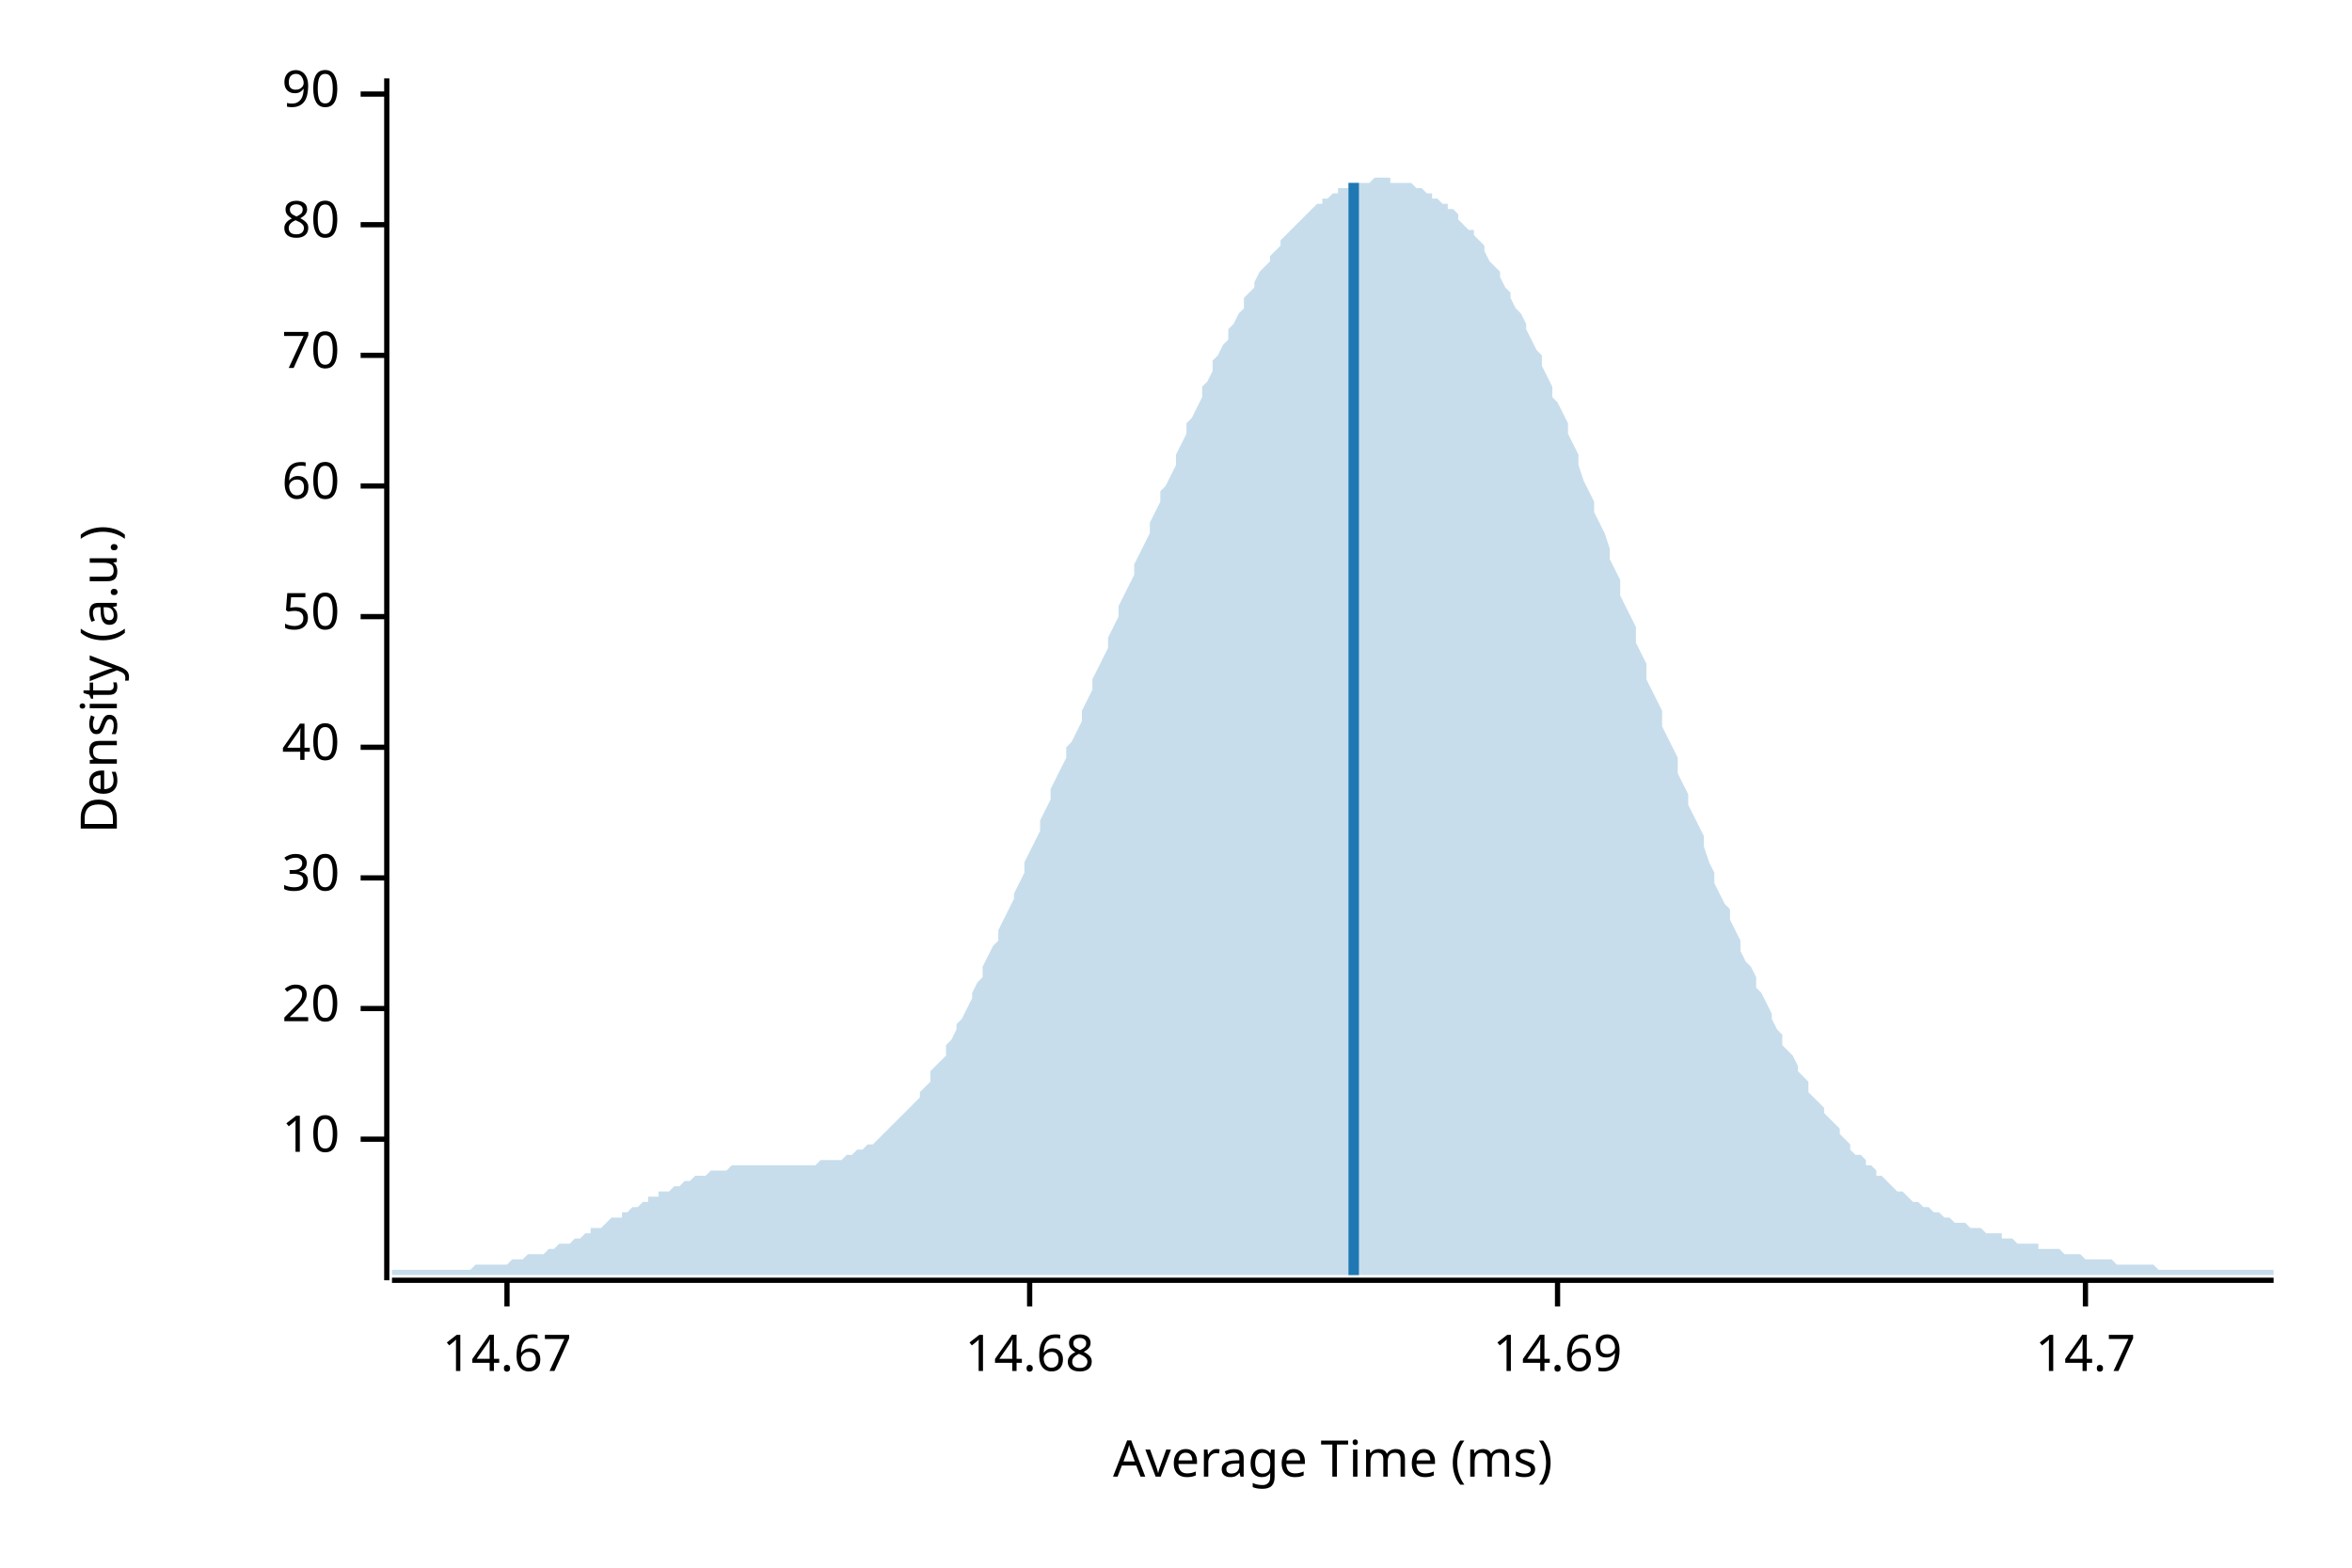
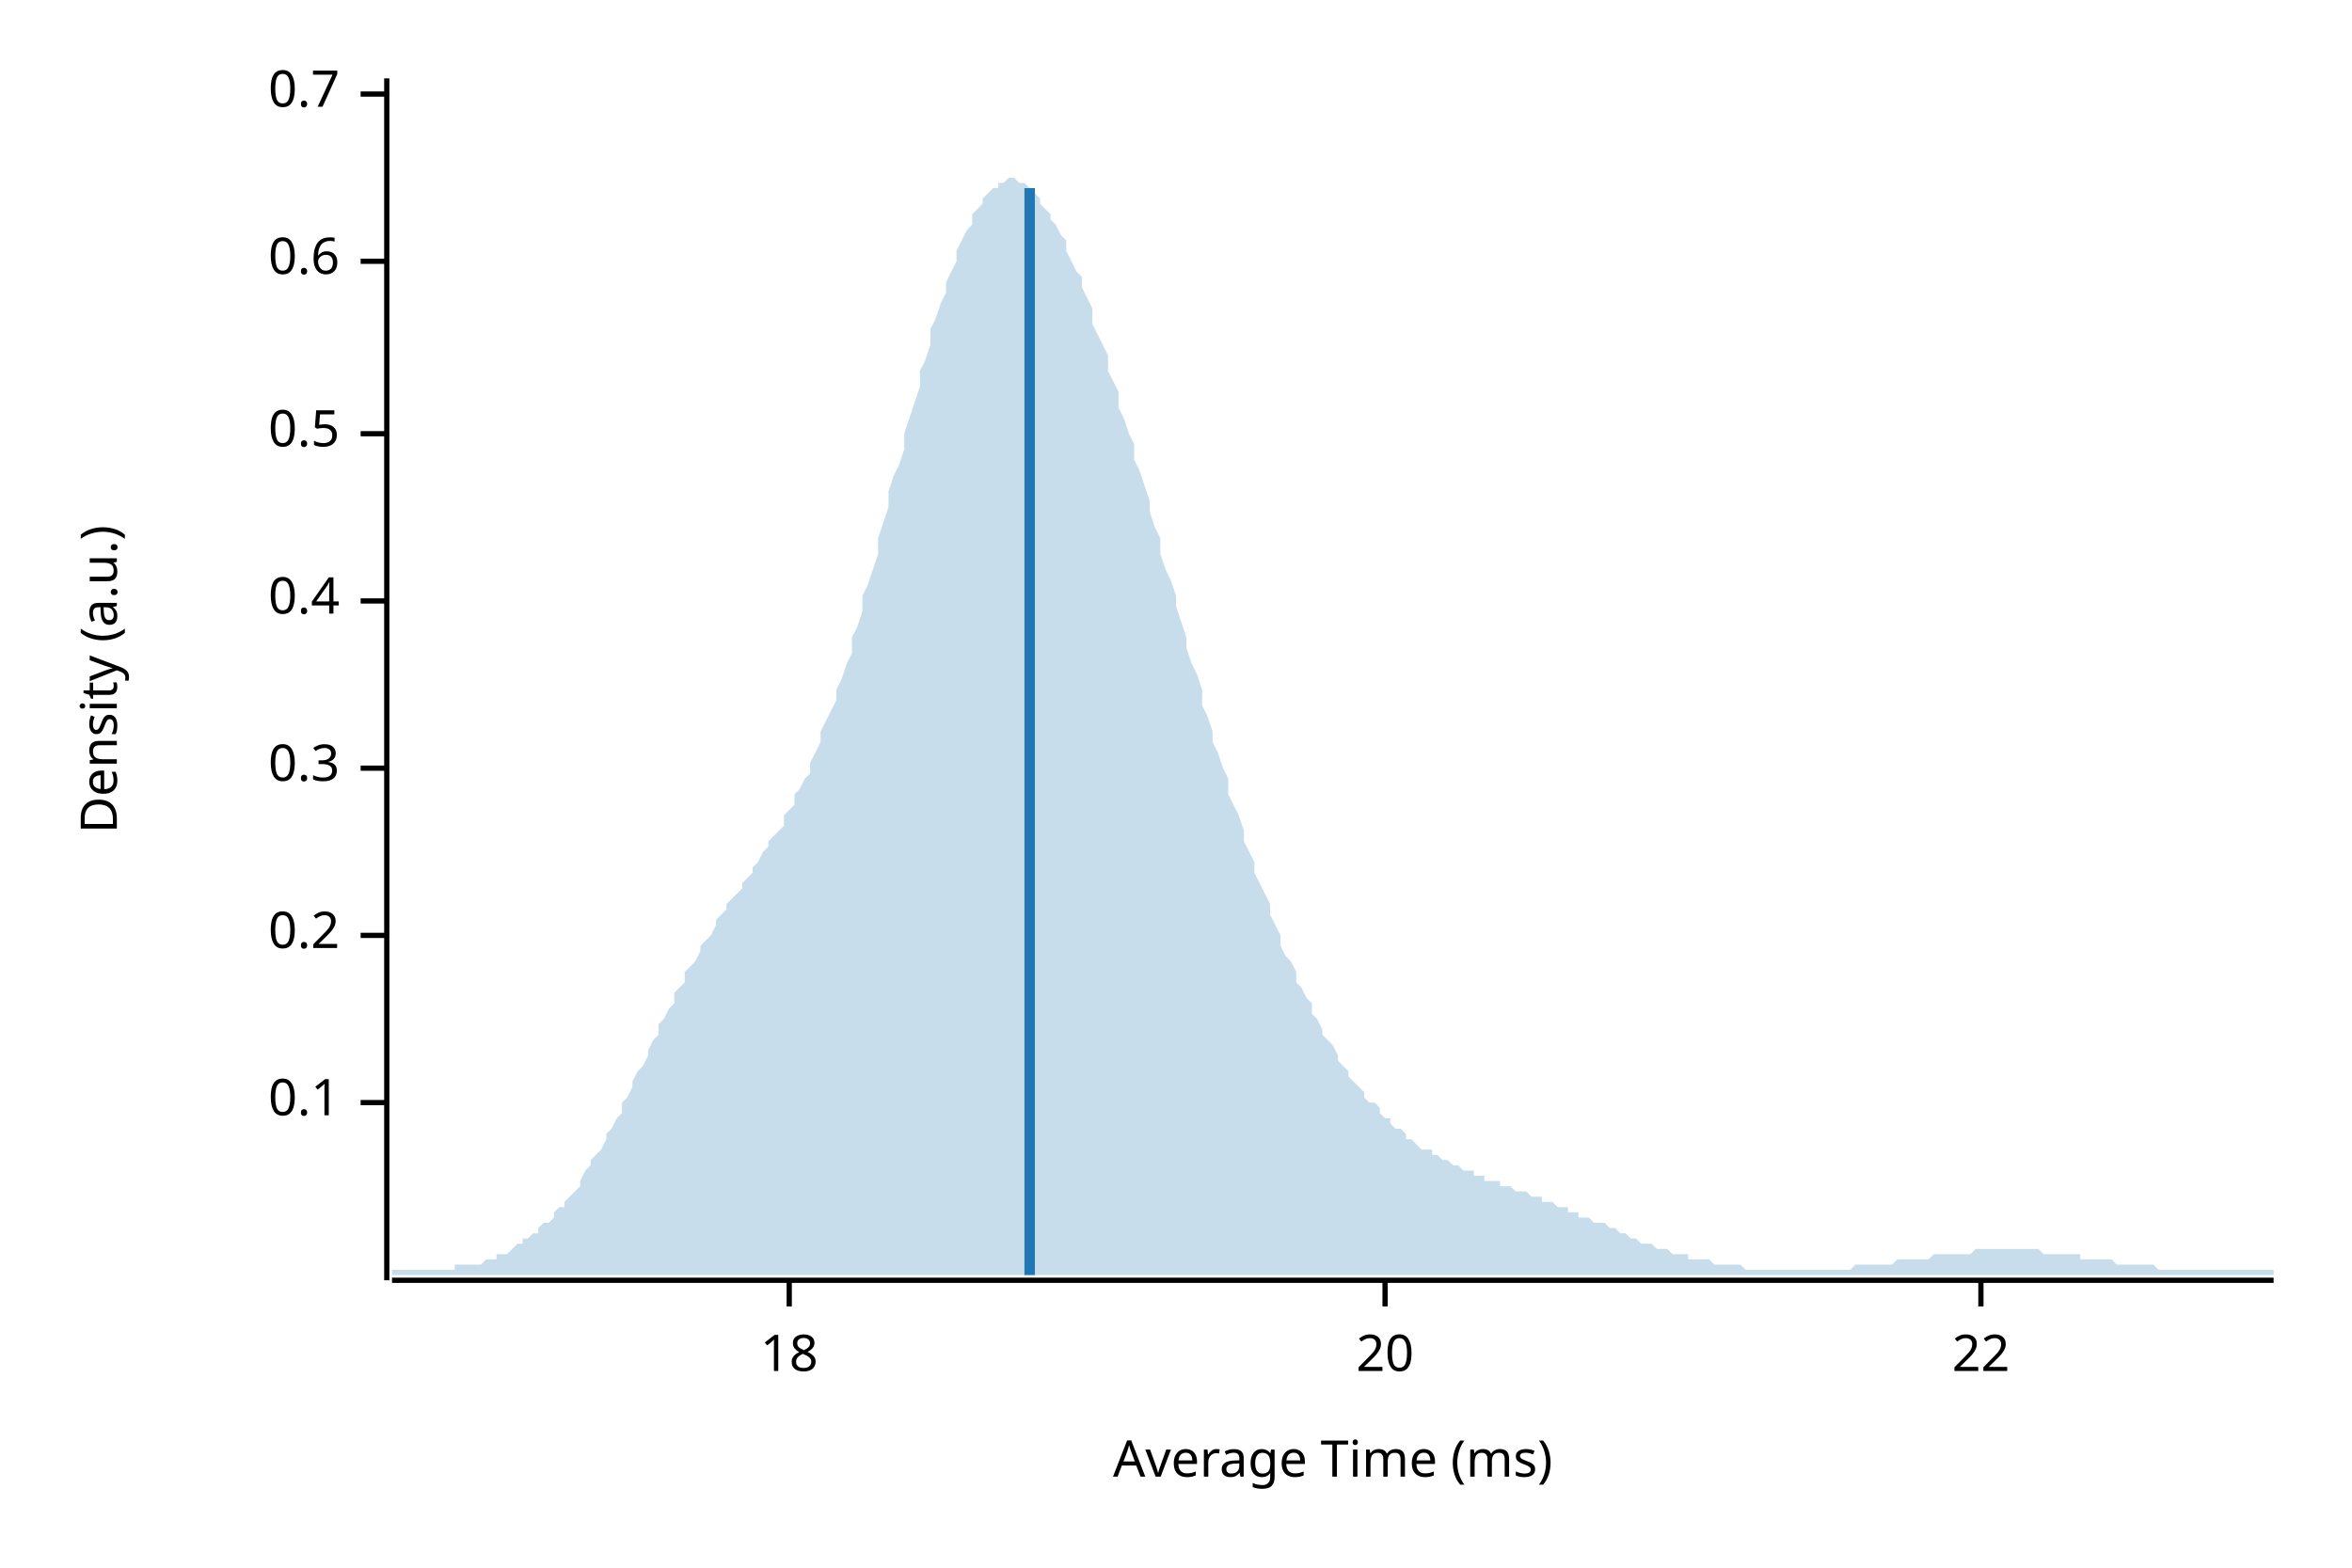
<svg xmlns="http://www.w3.org/2000/svg" width="450" height="300" viewBox="0 0 450 300">
  <text x="15" y="130" dy="0.76em" text-anchor="middle" font-family="sans-serif" font-size="9.677" opacity="1" fill="#000000" transform="rotate(270, 15, 130)">
Density (a.u.)
</text>
  <text x="255" y="285" dy="-0.5ex" text-anchor="middle" font-family="sans-serif" font-size="9.677" opacity="1" fill="#000000">
Average Time (ms)
</text>
  <polyline fill="none" opacity="1" stroke="#000000" stroke-width="1" points="74,15 74,245 " />
-   <text x="65" y="218" dy="0.5ex" text-anchor="end" font-family="sans-serif" font-size="9.677" opacity="1" fill="#000000">
- 10
+   <text x="65" y="211" dy="0.5ex" text-anchor="end" font-family="sans-serif" font-size="9.677" opacity="1" fill="#000000">
+ 0.1
</text>
-   <polyline fill="none" opacity="1" stroke="#000000" stroke-width="1" points="69,218 74,218 " />
-   <text x="65" y="193" dy="0.5ex" text-anchor="end" font-family="sans-serif" font-size="9.677" opacity="1" fill="#000000">
- 20
+   <polyline fill="none" opacity="1" stroke="#000000" stroke-width="1" points="69,211 74,211 " />
+   <text x="65" y="179" dy="0.5ex" text-anchor="end" font-family="sans-serif" font-size="9.677" opacity="1" fill="#000000">
+ 0.2
</text>
-   <polyline fill="none" opacity="1" stroke="#000000" stroke-width="1" points="69,193 74,193 " />
-   <text x="65" y="168" dy="0.5ex" text-anchor="end" font-family="sans-serif" font-size="9.677" opacity="1" fill="#000000">
- 30
+   <polyline fill="none" opacity="1" stroke="#000000" stroke-width="1" points="69,179 74,179 " />
+   <text x="65" y="147" dy="0.5ex" text-anchor="end" font-family="sans-serif" font-size="9.677" opacity="1" fill="#000000">
+ 0.3
</text>
-   <polyline fill="none" opacity="1" stroke="#000000" stroke-width="1" points="69,168 74,168 " />
-   <text x="65" y="143" dy="0.5ex" text-anchor="end" font-family="sans-serif" font-size="9.677" opacity="1" fill="#000000">
- 40
+   <polyline fill="none" opacity="1" stroke="#000000" stroke-width="1" points="69,147 74,147 " />
+   <text x="65" y="115" dy="0.5ex" text-anchor="end" font-family="sans-serif" font-size="9.677" opacity="1" fill="#000000">
+ 0.4
</text>
-   <polyline fill="none" opacity="1" stroke="#000000" stroke-width="1" points="69,143 74,143 " />
-   <text x="65" y="118" dy="0.5ex" text-anchor="end" font-family="sans-serif" font-size="9.677" opacity="1" fill="#000000">
- 50
+   <polyline fill="none" opacity="1" stroke="#000000" stroke-width="1" points="69,115 74,115 " />
+   <text x="65" y="83" dy="0.5ex" text-anchor="end" font-family="sans-serif" font-size="9.677" opacity="1" fill="#000000">
+ 0.5
</text>
-   <polyline fill="none" opacity="1" stroke="#000000" stroke-width="1" points="69,118 74,118 " />
-   <text x="65" y="93" dy="0.5ex" text-anchor="end" font-family="sans-serif" font-size="9.677" opacity="1" fill="#000000">
- 60
+   <polyline fill="none" opacity="1" stroke="#000000" stroke-width="1" points="69,83 74,83 " />
+   <text x="65" y="50" dy="0.5ex" text-anchor="end" font-family="sans-serif" font-size="9.677" opacity="1" fill="#000000">
+ 0.6
</text>
-   <polyline fill="none" opacity="1" stroke="#000000" stroke-width="1" points="69,93 74,93 " />
-   <text x="65" y="68" dy="0.5ex" text-anchor="end" font-family="sans-serif" font-size="9.677" opacity="1" fill="#000000">
- 70
- </text>
-   <polyline fill="none" opacity="1" stroke="#000000" stroke-width="1" points="69,68 74,68 " />
-   <text x="65" y="43" dy="0.5ex" text-anchor="end" font-family="sans-serif" font-size="9.677" opacity="1" fill="#000000">
- 80
- </text>
-   <polyline fill="none" opacity="1" stroke="#000000" stroke-width="1" points="69,43 74,43 " />
+   <polyline fill="none" opacity="1" stroke="#000000" stroke-width="1" points="69,50 74,50 " />
  <text x="65" y="18" dy="0.5ex" text-anchor="end" font-family="sans-serif" font-size="9.677" opacity="1" fill="#000000">
- 90
+ 0.7
</text>
  <polyline fill="none" opacity="1" stroke="#000000" stroke-width="1" points="69,18 74,18 " />
  <polyline fill="none" opacity="1" stroke="#000000" stroke-width="1" points="75,245 435,245 " />
-   <text x="97" y="255" dy="0.76em" text-anchor="middle" font-family="sans-serif" font-size="9.677" opacity="1" fill="#000000">
- 14.67
+   <text x="151" y="255" dy="0.76em" text-anchor="middle" font-family="sans-serif" font-size="9.677" opacity="1" fill="#000000">
+ 18
</text>
-   <polyline fill="none" opacity="1" stroke="#000000" stroke-width="1" points="97,245 97,250 " />
-   <text x="197" y="255" dy="0.76em" text-anchor="middle" font-family="sans-serif" font-size="9.677" opacity="1" fill="#000000">
- 14.68
+   <polyline fill="none" opacity="1" stroke="#000000" stroke-width="1" points="151,245 151,250 " />
+   <text x="265" y="255" dy="0.76em" text-anchor="middle" font-family="sans-serif" font-size="9.677" opacity="1" fill="#000000">
+ 20
</text>
-   <polyline fill="none" opacity="1" stroke="#000000" stroke-width="1" points="197,245 197,250 " />
-   <text x="298" y="255" dy="0.76em" text-anchor="middle" font-family="sans-serif" font-size="9.677" opacity="1" fill="#000000">
- 14.69
+   <polyline fill="none" opacity="1" stroke="#000000" stroke-width="1" points="265,245 265,250 " />
+   <text x="379" y="255" dy="0.76em" text-anchor="middle" font-family="sans-serif" font-size="9.677" opacity="1" fill="#000000">
+ 22
</text>
-   <polyline fill="none" opacity="1" stroke="#000000" stroke-width="1" points="298,245 298,250 " />
-   <text x="399" y="255" dy="0.76em" text-anchor="middle" font-family="sans-serif" font-size="9.677" opacity="1" fill="#000000">
- 14.7
- </text>
-   <polyline fill="none" opacity="1" stroke="#000000" stroke-width="1" points="399,245 399,250 " />
-   <polygon opacity="0.25" fill="#1F78B4" points="75,243 75,243 76,243 77,243 77,243 78,243 79,243 80,243 80,243 81,243 82,243 82,243 83,243 84,243 85,243 85,243 86,243 87,243 87,243 88,243 89,243 90,243 90,243 91,242 92,242 93,242 93,242 94,242 95,242 95,242 96,242 97,242 98,241 98,241 99,241 100,241 100,241 101,240 102,240 103,240 103,240 104,240 105,239 106,239 106,239 107,238 108,238 108,238 109,238 110,237 111,237 111,237 112,236 113,236 113,235 114,235 115,235 116,234 116,234 117,233 118,233 119,233 119,232 120,232 121,231 121,231 122,231 123,230 124,230 124,229 125,229 126,229 126,228 127,228 128,228 129,227 129,227 130,227 131,226 131,226 132,226 133,225 134,225 134,225 135,225 136,224 137,224 137,224 138,224 139,224 139,224 140,223 141,223 142,223 142,223 143,223 144,223 144,223 145,223 146,223 147,223 147,223 148,223 149,223 150,223 150,223 151,223 152,223 152,223 153,223 154,223 155,223 155,223 156,223 157,222 157,222 158,222 159,222 160,222 160,222 161,222 162,221 163,221 163,221 164,220 165,220 165,220 166,219 167,219 168,218 168,218 169,217 170,216 170,216 171,215 172,214 173,213 173,213 174,212 175,211 176,210 176,209 177,208 178,207 178,205 179,204 180,203 181,202 181,200 182,199 183,197 183,196 184,195 185,193 186,191 186,190 187,188 188,187 188,185 189,183 190,181 191,180 191,178 192,176 193,174 194,172 194,171 195,169 196,167 196,165 197,163 198,161 199,159 199,157 200,155 201,153 201,151 202,149 203,147 204,145 204,143 205,142 206,140 207,138 207,136 208,134 209,132 209,130 210,128 211,126 212,124 212,122 213,120 214,118 214,116 215,114 216,112 217,110 217,108 218,106 219,104 220,102 220,100 221,98 222,96 222,94 223,93 224,91 225,89 225,87 226,85 227,83 227,81 228,80 229,78 230,76 230,74 231,73 232,71 232,69 233,68 234,66 235,65 235,63 236,62 237,60 238,59 238,57 239,56 240,55 240,54 241,52 242,51 243,50 243,49 244,48 245,47 245,46 246,45 247,44 248,43 248,43 249,42 250,41 251,40 251,40 252,39 253,39 253,38 254,38 255,37 256,37 256,36 257,36 258,36 258,35 259,35 260,35 261,35 261,35 262,35 263,34 264,34 264,34 265,34 266,34 266,35 267,35 268,35 269,35 269,35 270,35 271,36 271,36 272,36 273,37 274,37 274,38 275,38 276,39 277,39 277,40 278,40 279,41 279,42 280,43 281,44 282,44 282,45 283,46 284,47 284,48 285,50 286,51 287,52 287,53 288,55 289,56 289,57 290,59 291,60 292,62 292,63 293,65 294,67 295,68 295,70 296,72 297,74 297,76 298,77 299,79 300,81 300,83 301,85 302,87 302,89 303,92 304,94 305,96 305,98 306,100 307,102 308,105 308,107 309,109 310,111 310,114 311,116 312,118 313,120 313,123 314,125 315,127 315,130 316,132 317,134 318,136 318,139 319,141 320,143 321,145 321,148 322,150 323,152 323,154 324,156 325,158 326,160 326,162 327,165 328,167 328,169 329,171 330,173 331,174 331,176 332,178 333,180 333,182 334,184 335,185 336,187 336,189 337,190 338,192 339,194 339,195 340,197 341,198 341,200 342,201 343,202 344,204 344,205 345,206 346,207 346,209 347,210 348,211 349,212 349,213 350,214 351,215 352,216 352,217 353,218 354,219 354,220 355,221 356,221 357,222 357,223 358,223 359,224 359,225 360,225 361,226 362,227 362,227 363,228 364,228 365,229 365,229 366,230 367,230 367,230 368,231 369,231 370,232 370,232 371,232 372,233 372,233 373,233 374,234 375,234 375,234 376,234 377,235 378,235 378,235 379,235 380,236 380,236 381,236 382,236 383,236 383,237 384,237 385,237 385,237 386,238 387,238 388,238 388,238 389,238 390,238 390,239 391,239 392,239 393,239 393,239 394,239 395,240 396,240 396,240 397,240 398,240 398,240 399,241 400,241 401,241 401,241 402,241 403,241 403,241 404,241 405,242 406,242 406,242 407,242 408,242 409,242 409,242 410,242 411,242 411,242 412,242 413,243 414,243 414,243 415,243 416,243 416,243 417,243 418,243 419,243 419,243 420,243 421,243 422,243 422,243 423,243 424,243 424,243 425,243 426,243 427,243 427,243 428,243 429,243 429,243 430,243 431,243 432,243 432,243 433,243 434,243 435,243 435,244 75,244 " />
-   <polyline fill="none" opacity="1" stroke="#1F78B4" stroke-width="2" points="259,244 259,35 " />
+   <polyline fill="none" opacity="1" stroke="#000000" stroke-width="1" points="379,245 379,250 " />
+   <polygon opacity="0.25" fill="#1F78B4" points="75,243 75,243 76,243 77,243 77,243 78,243 79,243 80,243 80,243 81,243 82,243 82,243 83,243 84,243 85,243 85,243 86,243 87,243 87,242 88,242 89,242 90,242 90,242 91,242 92,242 93,241 93,241 94,241 95,241 95,240 96,240 97,240 98,239 98,239 99,238 100,238 100,237 101,237 102,236 103,236 103,235 104,234 105,234 106,233 106,232 107,231 108,231 108,230 109,229 110,228 111,227 111,226 112,224 113,223 113,222 114,221 115,220 116,218 116,217 117,216 118,214 119,213 119,211 120,210 121,208 121,207 122,205 123,204 124,202 124,201 125,199 126,198 126,196 127,195 128,193 129,192 129,190 130,189 131,188 131,186 132,185 133,184 134,182 134,181 135,180 136,179 137,177 137,176 138,175 139,174 139,173 140,172 141,171 142,170 142,169 143,168 144,167 144,166 145,165 146,163 147,162 147,161 148,160 149,159 150,158 150,156 151,155 152,154 152,152 153,151 154,149 155,148 155,146 156,144 157,142 157,140 158,138 159,136 160,134 160,132 161,130 162,127 163,125 163,122 164,120 165,117 165,114 166,112 167,109 168,106 168,103 169,100 170,97 170,94 171,91 172,89 173,86 173,83 174,80 175,77 176,74 176,71 177,69 178,66 178,63 179,61 180,58 181,56 181,54 182,52 183,50 183,48 184,46 185,44 186,43 186,41 187,40 188,39 188,38 189,37 190,36 191,36 191,35 192,35 193,34 194,34 194,34 195,35 196,35 196,35 197,36 198,37 199,38 199,39 200,40 201,41 201,42 202,43 203,45 204,46 204,48 205,50 206,52 207,53 207,55 208,57 209,59 209,62 210,64 211,66 212,68 212,71 213,73 214,75 214,78 215,80 216,83 217,85 217,88 218,90 219,93 220,96 220,98 221,101 222,103 222,106 223,109 224,111 225,114 225,116 226,119 227,122 227,124 228,127 229,129 230,132 230,135 231,137 232,140 232,142 233,144 234,147 235,149 235,152 236,154 237,156 238,159 238,161 239,163 240,165 240,167 241,169 242,171 243,173 243,175 244,177 245,179 245,181 246,183 247,184 248,186 248,188 249,189 250,191 251,192 251,194 252,195 253,197 253,198 254,199 255,200 256,202 256,203 257,204 258,205 258,206 259,207 260,208 261,209 261,210 262,211 263,211 264,212 264,213 265,214 266,214 266,215 267,216 268,216 269,217 269,218 270,218 271,219 271,219 272,220 273,220 274,220 274,221 275,221 276,222 277,222 277,222 278,223 279,223 279,223 280,224 281,224 282,224 282,225 283,225 284,225 284,226 285,226 286,226 287,226 287,227 288,227 289,227 289,227 290,228 291,228 292,228 292,228 293,229 294,229 295,229 295,230 296,230 297,230 297,230 298,231 299,231 300,231 300,232 301,232 302,232 302,233 303,233 304,233 305,234 305,234 306,234 307,234 308,235 308,235 309,235 310,236 310,236 311,236 312,237 313,237 313,237 314,238 315,238 315,238 316,238 317,239 318,239 318,239 319,239 320,240 321,240 321,240 322,240 323,240 323,241 324,241 325,241 326,241 326,241 327,241 328,242 328,242 329,242 330,242 331,242 331,242 332,242 333,242 333,242 334,243 335,243 336,243 336,243 337,243 338,243 339,243 339,243 340,243 341,243 341,243 342,243 343,243 344,243 344,243 345,243 346,243 346,243 347,243 348,243 349,243 349,243 350,243 351,243 352,243 352,243 353,243 354,243 354,243 355,242 356,242 357,242 357,242 358,242 359,242 359,242 360,242 361,242 362,242 362,242 363,241 364,241 365,241 365,241 366,241 367,241 367,241 368,241 369,241 370,240 370,240 371,240 372,240 372,240 373,240 374,240 375,240 375,240 376,240 377,240 378,239 378,239 379,239 380,239 380,239 381,239 382,239 383,239 383,239 384,239 385,239 385,239 386,239 387,239 388,239 388,239 389,239 390,239 390,239 391,240 392,240 393,240 393,240 394,240 395,240 396,240 396,240 397,240 398,240 398,241 399,241 400,241 401,241 401,241 402,241 403,241 403,241 404,241 405,242 406,242 406,242 407,242 408,242 409,242 409,242 410,242 411,242 411,242 412,242 413,243 414,243 414,243 415,243 416,243 416,243 417,243 418,243 419,243 419,243 420,243 421,243 422,243 422,243 423,243 424,243 424,243 425,243 426,243 427,243 427,243 428,243 429,243 429,243 430,243 431,243 432,243 432,243 433,243 434,243 435,243 435,244 75,244 " />
+   <polyline fill="none" opacity="1" stroke="#1F78B4" stroke-width="2" points="197,244 197,36 " />
</svg>
